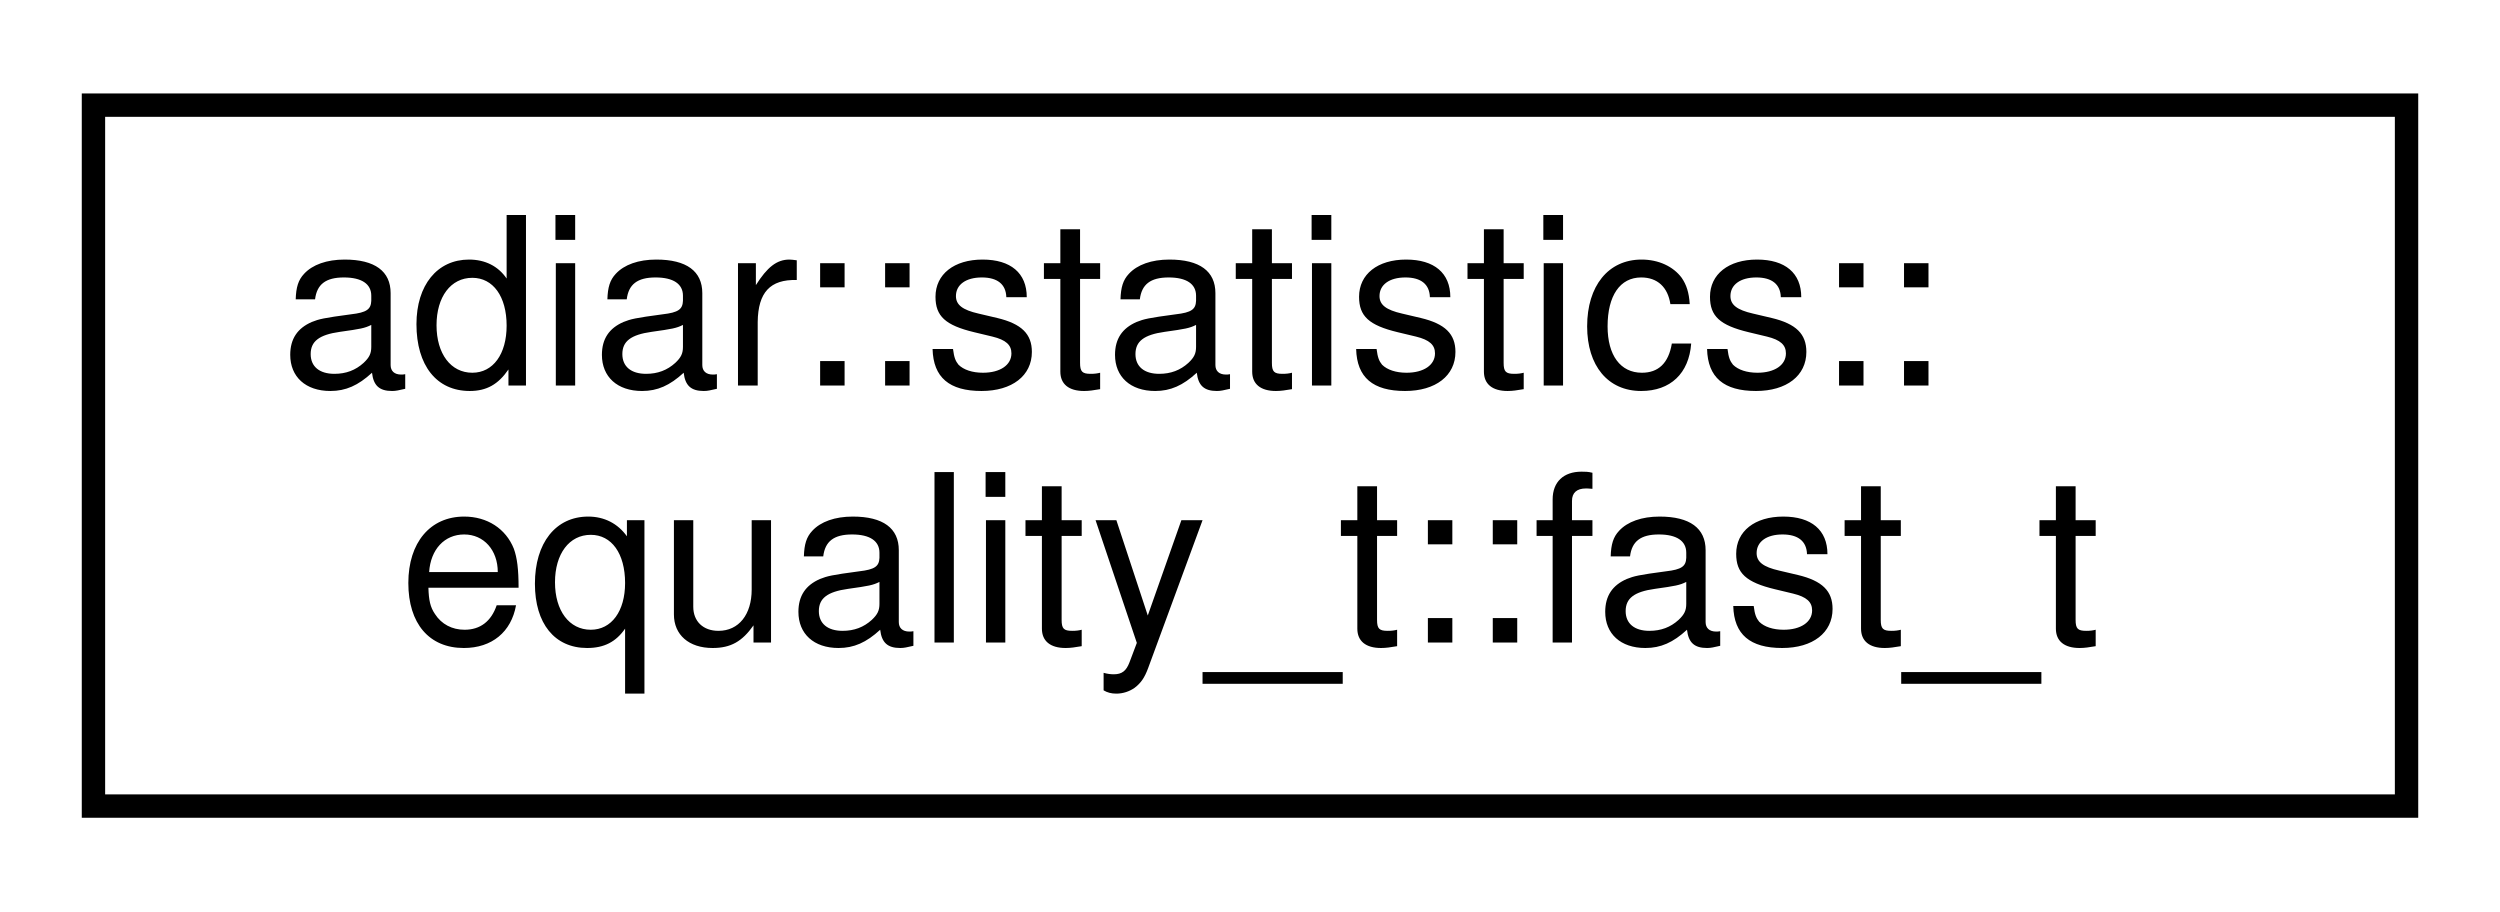
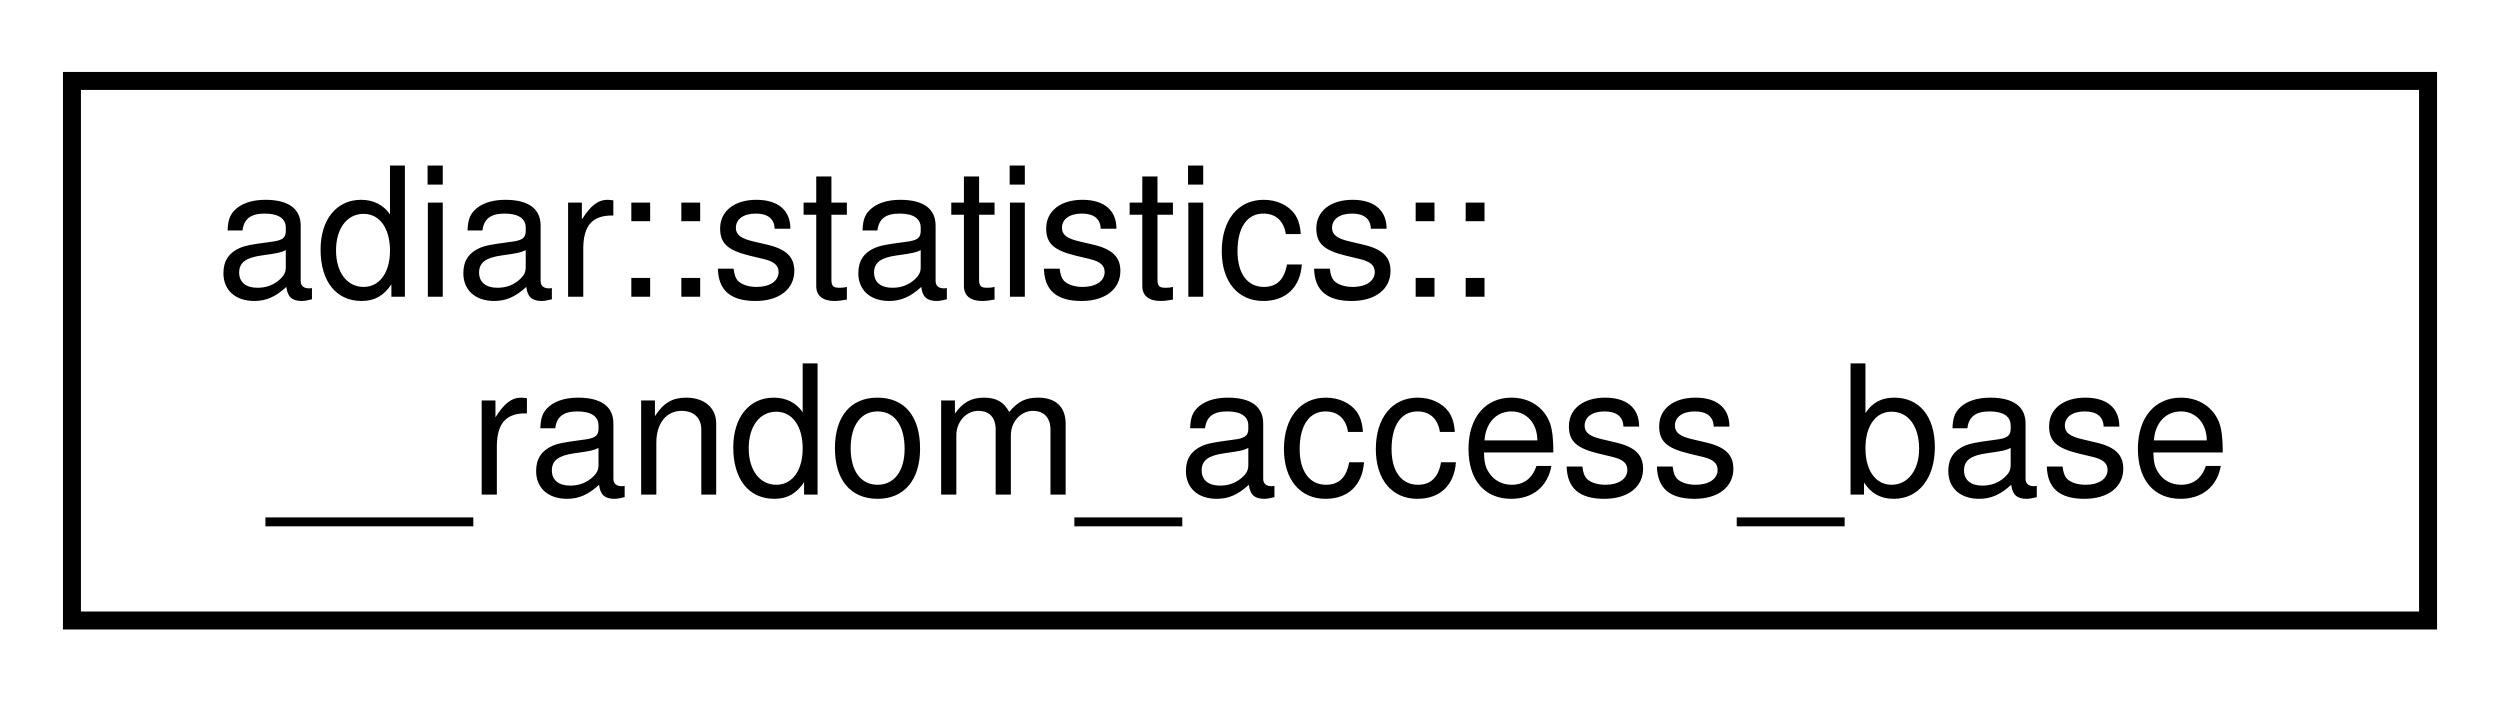
- <svg xmlns="http://www.w3.org/2000/svg" xmlns:xlink="http://www.w3.org/1999/xlink" width="107pt" height="39pt" viewBox="0.00 0.00 107.00 39.00">
+ <svg xmlns="http://www.w3.org/2000/svg" xmlns:xlink="http://www.w3.org/1999/xlink" width="139pt" height="39pt" viewBox="0.00 0.00 139.00 39.00">
  <g id="graph0" class="graph" transform="scale(1 1) rotate(0) translate(4 35)">
    <g id="node1" class="node">
      <g id="a_node1">
-         <a xlink:href="structadiar_1_1statistics_1_1equality__t_1_1fast__t.html" target="_top" xlink:title="Statistics from O(N) linear-scan equality checking algorithm.">
-           <polygon fill="none" stroke="black" points="0,-0.5 0,-30.5 99,-30.5 99,-0.5 0,-0.5" />
+         <a xlink:href="structadiar_1_1statistics_1_1____random__access__base.html" target="_top" xlink:title="Common statistics for algorithms using random access.">
+           <polygon fill="none" stroke="black" points="0,-0.5 0,-30.5 131,-30.5 131,-0.5 0,-0.5" />
          <text text-anchor="start" x="8" y="-18.5" font-family="Helvetica,sans-Serif" font-size="10.00">adiar::statistics::</text>
-           <text text-anchor="middle" x="49.5" y="-7.5" font-family="Helvetica,sans-Serif" font-size="10.00">equality_t::fast_t</text>
+           <text text-anchor="middle" x="65.5" y="-7.5" font-family="Helvetica,sans-Serif" font-size="10.00">__random_access_base</text>
        </a>
      </g>
    </g>
  </g>
</svg>
